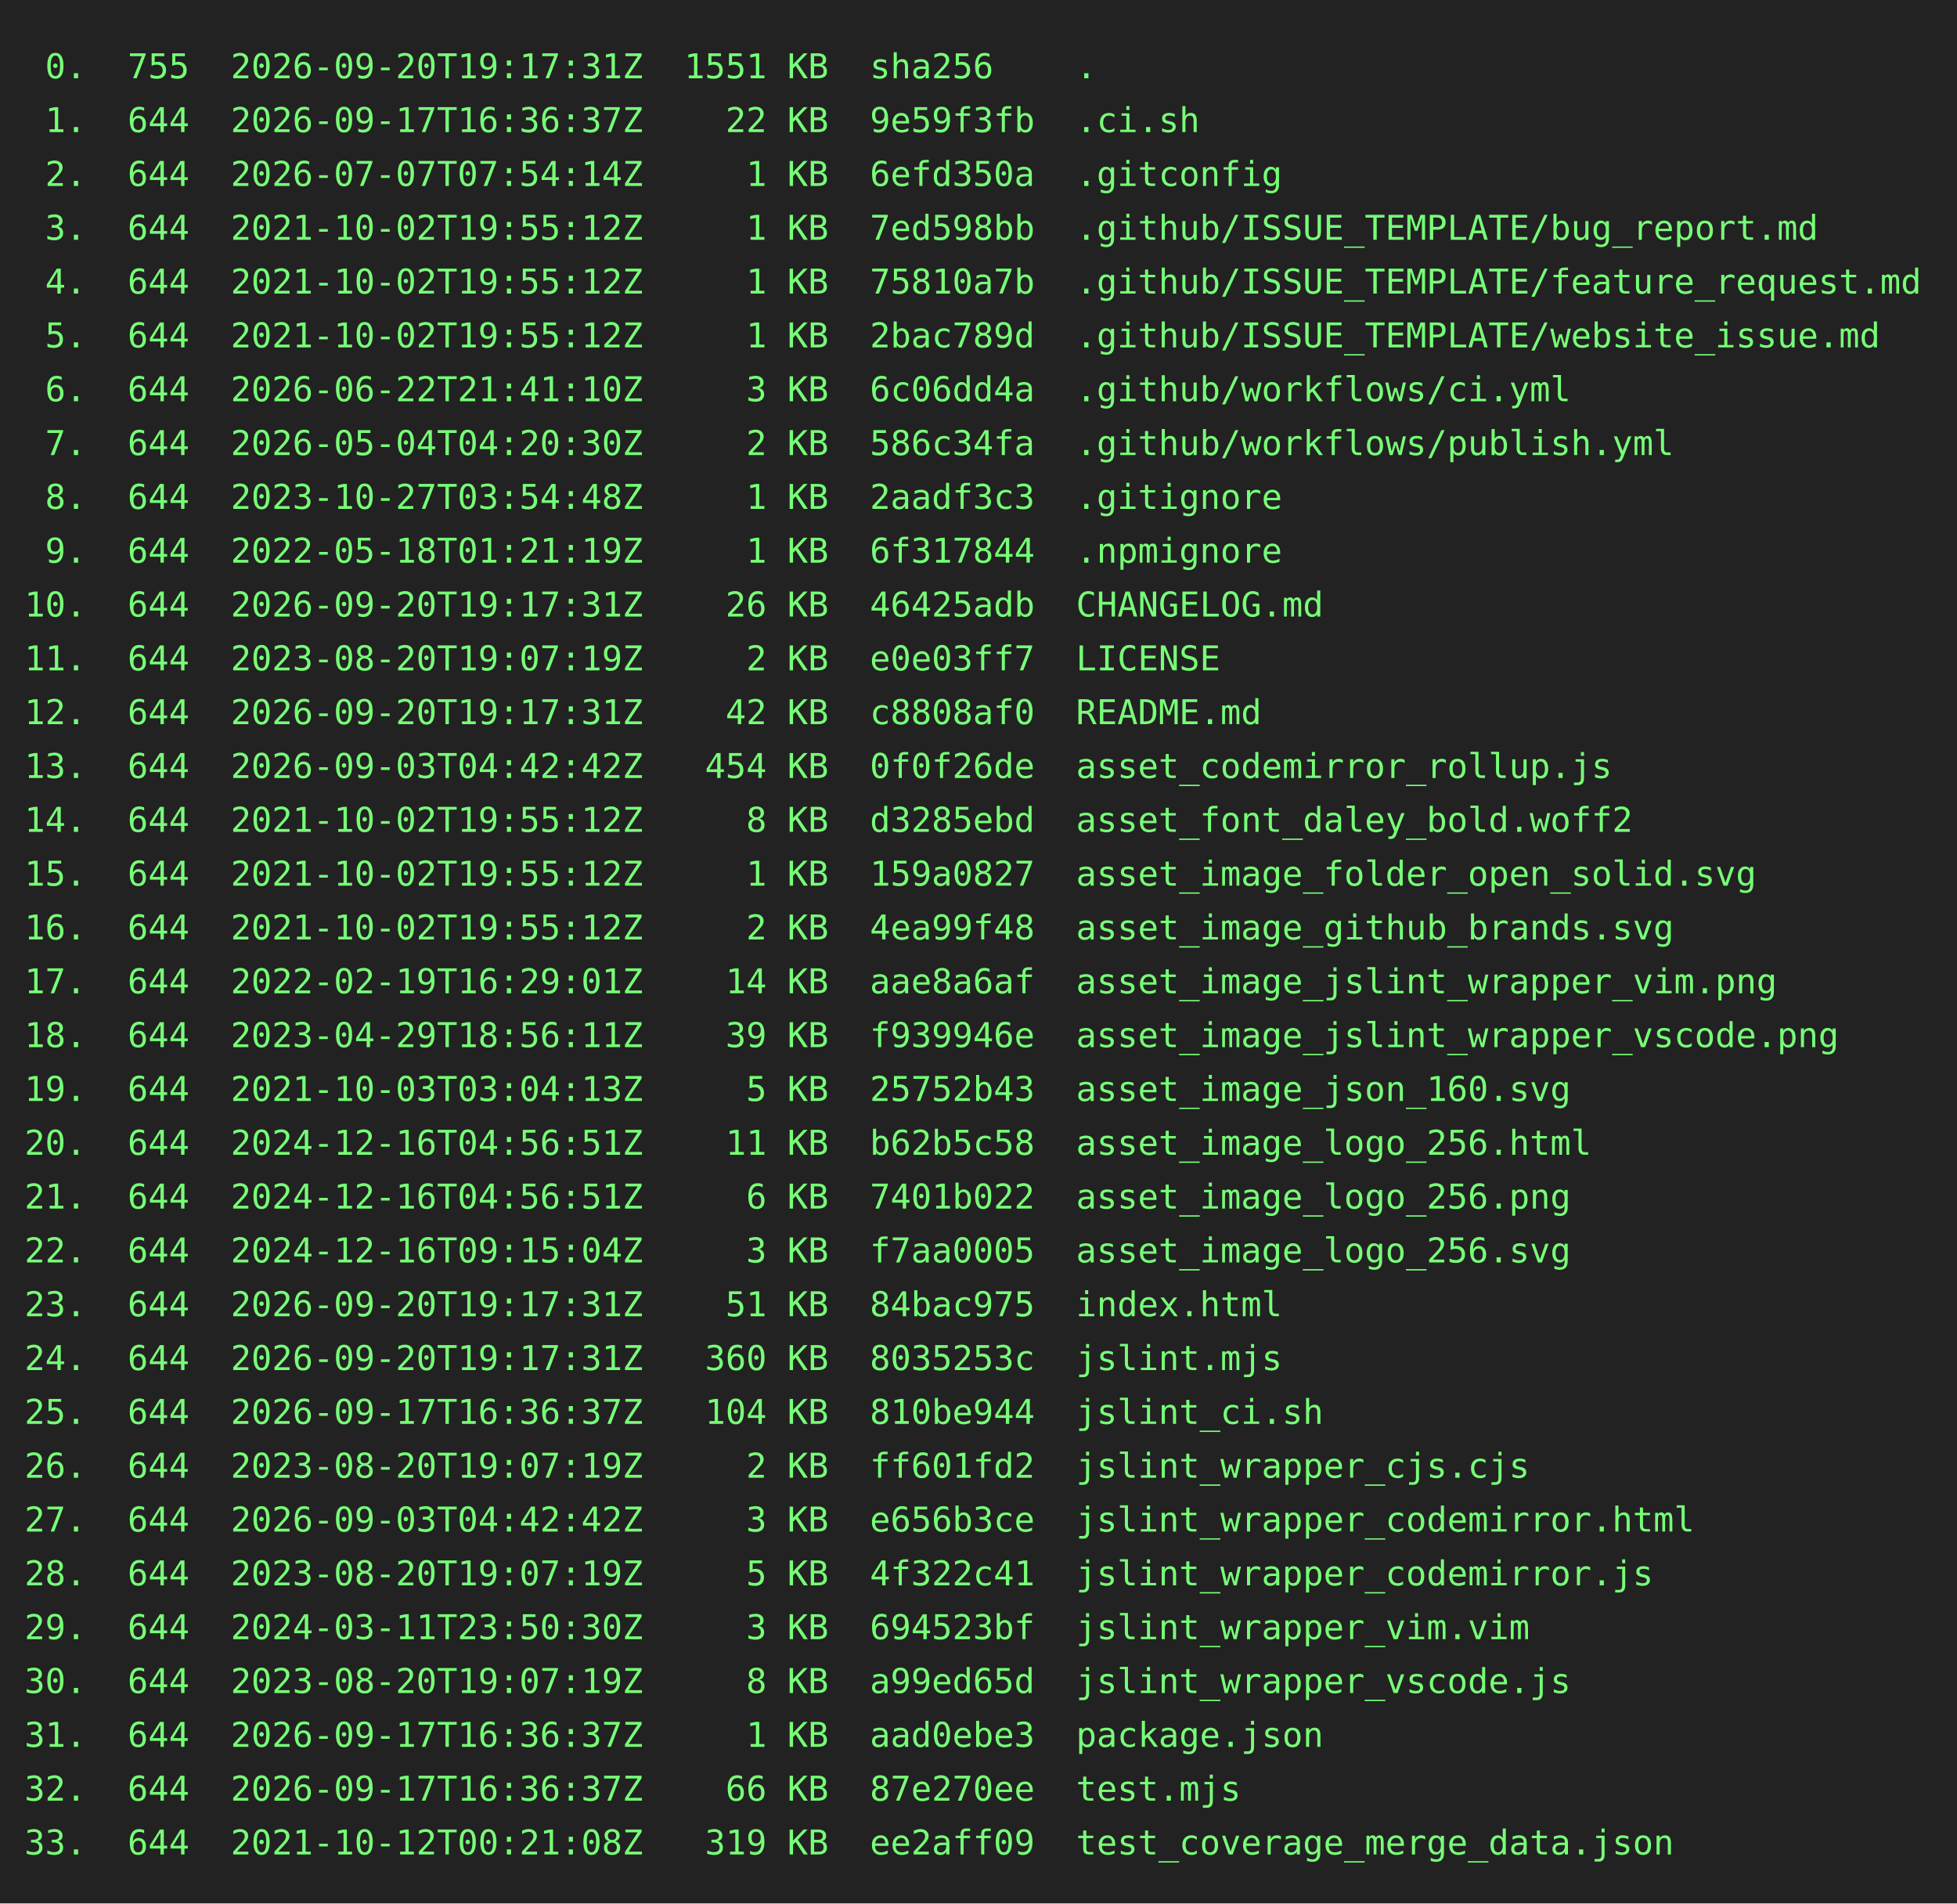
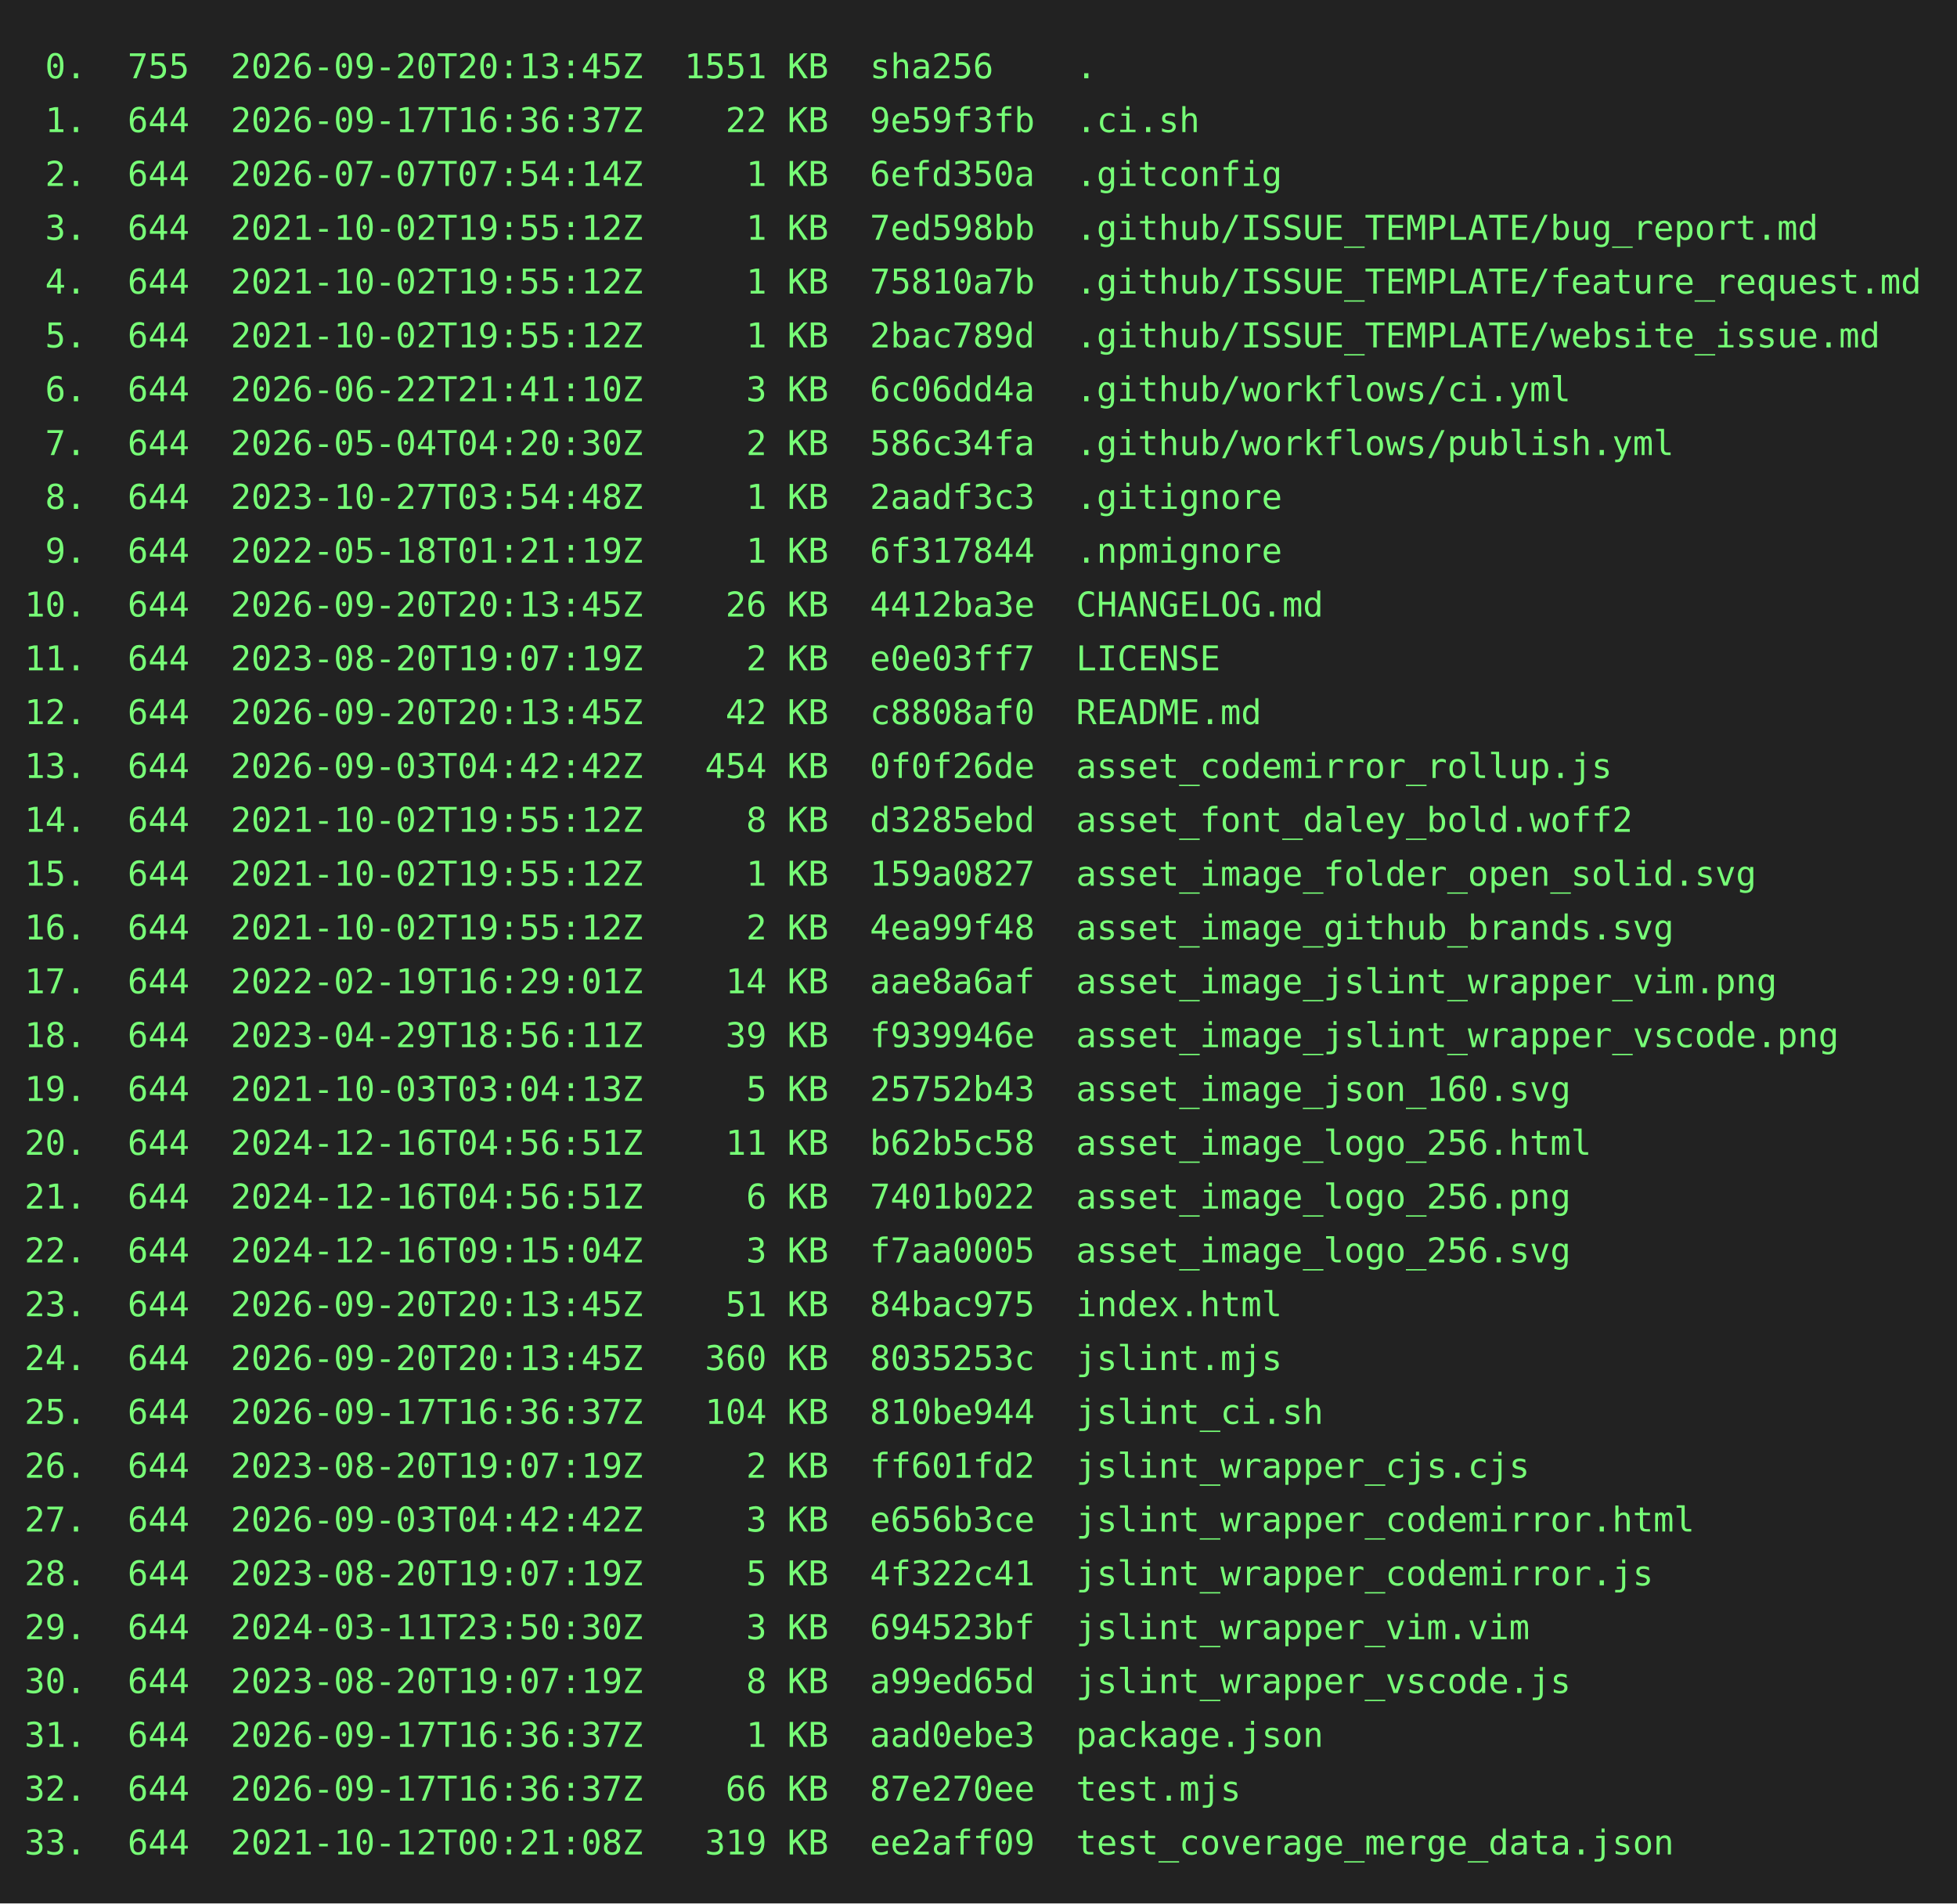
<svg xmlns="http://www.w3.org/2000/svg" height="778" width="800">
  <rect height="778" fill="#222" width="800" />
  <text fill="#7f7" font-family="consolas, menlo, monospace" font-size="14" xml:space="preserve">
-     <tspan lengthAdjust="spacingAndGlyphs" textLength="768" x="10" y="32"> 0.  755  2026-09-20T19:17:31Z  1551 KB  sha256    .                                             </tspan>
+     <tspan lengthAdjust="spacingAndGlyphs" textLength="768" x="10" y="32"> 0.  755  2026-09-20T20:13:45Z  1551 KB  sha256    .                                             </tspan>
    <tspan lengthAdjust="spacingAndGlyphs" textLength="768" x="10" y="54"> 1.  644  2026-09-17T16:36:37Z    22 KB  9e59f3fb  .ci.sh                                        </tspan>
    <tspan lengthAdjust="spacingAndGlyphs" textLength="768" x="10" y="76"> 2.  644  2026-07-07T07:54:14Z     1 KB  6efd350a  .gitconfig                                    </tspan>
    <tspan lengthAdjust="spacingAndGlyphs" textLength="768" x="10" y="98"> 3.  644  2021-10-02T19:55:12Z     1 KB  7ed598bb  .github/ISSUE_TEMPLATE/bug_report.md          </tspan>
    <tspan lengthAdjust="spacingAndGlyphs" textLength="768" x="10" y="120"> 4.  644  2021-10-02T19:55:12Z     1 KB  75810a7b  .github/ISSUE_TEMPLATE/feature_request.md     </tspan>
    <tspan lengthAdjust="spacingAndGlyphs" textLength="768" x="10" y="142"> 5.  644  2021-10-02T19:55:12Z     1 KB  2bac789d  .github/ISSUE_TEMPLATE/website_issue.md       </tspan>
    <tspan lengthAdjust="spacingAndGlyphs" textLength="768" x="10" y="164"> 6.  644  2026-06-22T21:41:10Z     3 KB  6c06dd4a  .github/workflows/ci.yml                      </tspan>
    <tspan lengthAdjust="spacingAndGlyphs" textLength="768" x="10" y="186"> 7.  644  2026-05-04T04:20:30Z     2 KB  586c34fa  .github/workflows/publish.yml                 </tspan>
    <tspan lengthAdjust="spacingAndGlyphs" textLength="768" x="10" y="208"> 8.  644  2023-10-27T03:54:48Z     1 KB  2aadf3c3  .gitignore                                    </tspan>
    <tspan lengthAdjust="spacingAndGlyphs" textLength="768" x="10" y="230"> 9.  644  2022-05-18T01:21:19Z     1 KB  6f317844  .npmignore                                    </tspan>
-     <tspan lengthAdjust="spacingAndGlyphs" textLength="768" x="10" y="252">10.  644  2026-09-20T19:17:31Z    26 KB  46425adb  CHANGELOG.md                                  </tspan>
+     <tspan lengthAdjust="spacingAndGlyphs" textLength="768" x="10" y="252">10.  644  2026-09-20T20:13:45Z    26 KB  4412ba3e  CHANGELOG.md                                  </tspan>
    <tspan lengthAdjust="spacingAndGlyphs" textLength="768" x="10" y="274">11.  644  2023-08-20T19:07:19Z     2 KB  e0e03ff7  LICENSE                                       </tspan>
-     <tspan lengthAdjust="spacingAndGlyphs" textLength="768" x="10" y="296">12.  644  2026-09-20T19:17:31Z    42 KB  c8808af0  README.md                                     </tspan>
+     <tspan lengthAdjust="spacingAndGlyphs" textLength="768" x="10" y="296">12.  644  2026-09-20T20:13:45Z    42 KB  c8808af0  README.md                                     </tspan>
    <tspan lengthAdjust="spacingAndGlyphs" textLength="768" x="10" y="318">13.  644  2026-09-03T04:42:42Z   454 KB  0f0f26de  asset_codemirror_rollup.js                    </tspan>
    <tspan lengthAdjust="spacingAndGlyphs" textLength="768" x="10" y="340">14.  644  2021-10-02T19:55:12Z     8 KB  d3285ebd  asset_font_daley_bold.woff2                   </tspan>
    <tspan lengthAdjust="spacingAndGlyphs" textLength="768" x="10" y="362">15.  644  2021-10-02T19:55:12Z     1 KB  159a0827  asset_image_folder_open_solid.svg             </tspan>
    <tspan lengthAdjust="spacingAndGlyphs" textLength="768" x="10" y="384">16.  644  2021-10-02T19:55:12Z     2 KB  4ea99f48  asset_image_github_brands.svg                 </tspan>
    <tspan lengthAdjust="spacingAndGlyphs" textLength="768" x="10" y="406">17.  644  2022-02-19T16:29:01Z    14 KB  aae8a6af  asset_image_jslint_wrapper_vim.png            </tspan>
    <tspan lengthAdjust="spacingAndGlyphs" textLength="768" x="10" y="428">18.  644  2023-04-29T18:56:11Z    39 KB  f939946e  asset_image_jslint_wrapper_vscode.png         </tspan>
    <tspan lengthAdjust="spacingAndGlyphs" textLength="768" x="10" y="450">19.  644  2021-10-03T03:04:13Z     5 KB  25752b43  asset_image_json_160.svg                      </tspan>
    <tspan lengthAdjust="spacingAndGlyphs" textLength="768" x="10" y="472">20.  644  2024-12-16T04:56:51Z    11 KB  b62b5c58  asset_image_logo_256.html                     </tspan>
    <tspan lengthAdjust="spacingAndGlyphs" textLength="768" x="10" y="494">21.  644  2024-12-16T04:56:51Z     6 KB  7401b022  asset_image_logo_256.png                      </tspan>
    <tspan lengthAdjust="spacingAndGlyphs" textLength="768" x="10" y="516">22.  644  2024-12-16T09:15:04Z     3 KB  f7aa0005  asset_image_logo_256.svg                      </tspan>
-     <tspan lengthAdjust="spacingAndGlyphs" textLength="768" x="10" y="538">23.  644  2026-09-20T19:17:31Z    51 KB  84bac975  index.html                                    </tspan>
-     <tspan lengthAdjust="spacingAndGlyphs" textLength="768" x="10" y="560">24.  644  2026-09-20T19:17:31Z   360 KB  8035253c  jslint.mjs                                    </tspan>
+     <tspan lengthAdjust="spacingAndGlyphs" textLength="768" x="10" y="538">23.  644  2026-09-20T20:13:45Z    51 KB  84bac975  index.html                                    </tspan>
+     <tspan lengthAdjust="spacingAndGlyphs" textLength="768" x="10" y="560">24.  644  2026-09-20T20:13:45Z   360 KB  8035253c  jslint.mjs                                    </tspan>
    <tspan lengthAdjust="spacingAndGlyphs" textLength="768" x="10" y="582">25.  644  2026-09-17T16:36:37Z   104 KB  810be944  jslint_ci.sh                                  </tspan>
    <tspan lengthAdjust="spacingAndGlyphs" textLength="768" x="10" y="604">26.  644  2023-08-20T19:07:19Z     2 KB  ff601fd2  jslint_wrapper_cjs.cjs                        </tspan>
    <tspan lengthAdjust="spacingAndGlyphs" textLength="768" x="10" y="626">27.  644  2026-09-03T04:42:42Z     3 KB  e656b3ce  jslint_wrapper_codemirror.html                </tspan>
    <tspan lengthAdjust="spacingAndGlyphs" textLength="768" x="10" y="648">28.  644  2023-08-20T19:07:19Z     5 KB  4f322c41  jslint_wrapper_codemirror.js                  </tspan>
    <tspan lengthAdjust="spacingAndGlyphs" textLength="768" x="10" y="670">29.  644  2024-03-11T23:50:30Z     3 KB  694523bf  jslint_wrapper_vim.vim                        </tspan>
    <tspan lengthAdjust="spacingAndGlyphs" textLength="768" x="10" y="692">30.  644  2023-08-20T19:07:19Z     8 KB  a99ed65d  jslint_wrapper_vscode.js                      </tspan>
    <tspan lengthAdjust="spacingAndGlyphs" textLength="768" x="10" y="714">31.  644  2026-09-17T16:36:37Z     1 KB  aad0ebe3  package.json                                  </tspan>
    <tspan lengthAdjust="spacingAndGlyphs" textLength="768" x="10" y="736">32.  644  2026-09-17T16:36:37Z    66 KB  87e270ee  test.mjs                                      </tspan>
    <tspan lengthAdjust="spacingAndGlyphs" textLength="768" x="10" y="758">33.  644  2021-10-12T00:21:08Z   319 KB  ee2aff09  test_coverage_merge_data.json                 </tspan>
  </text>
</svg>
